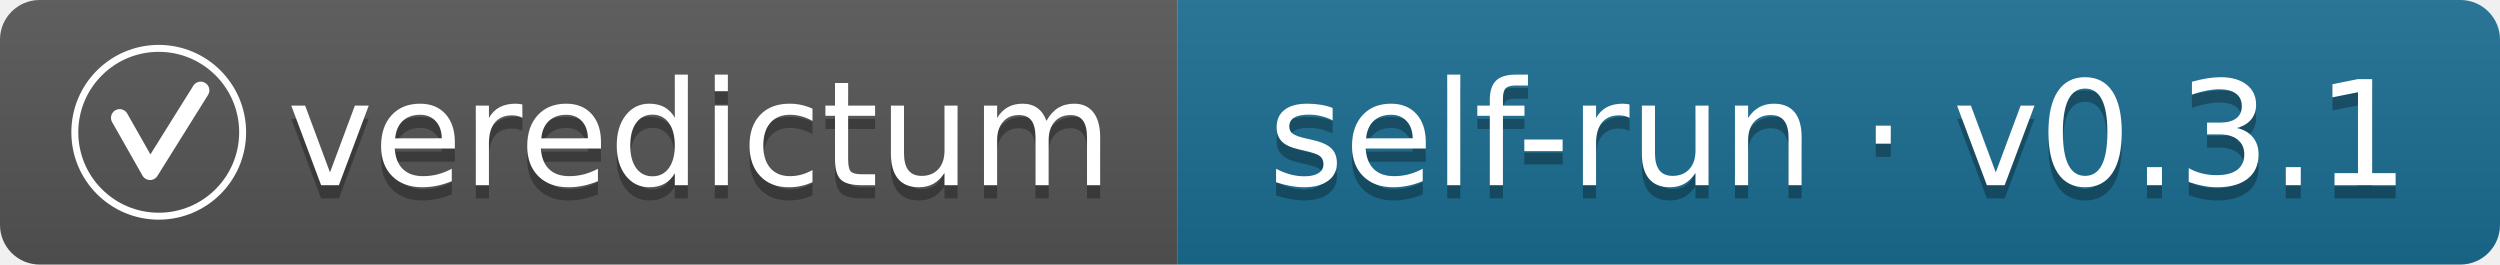
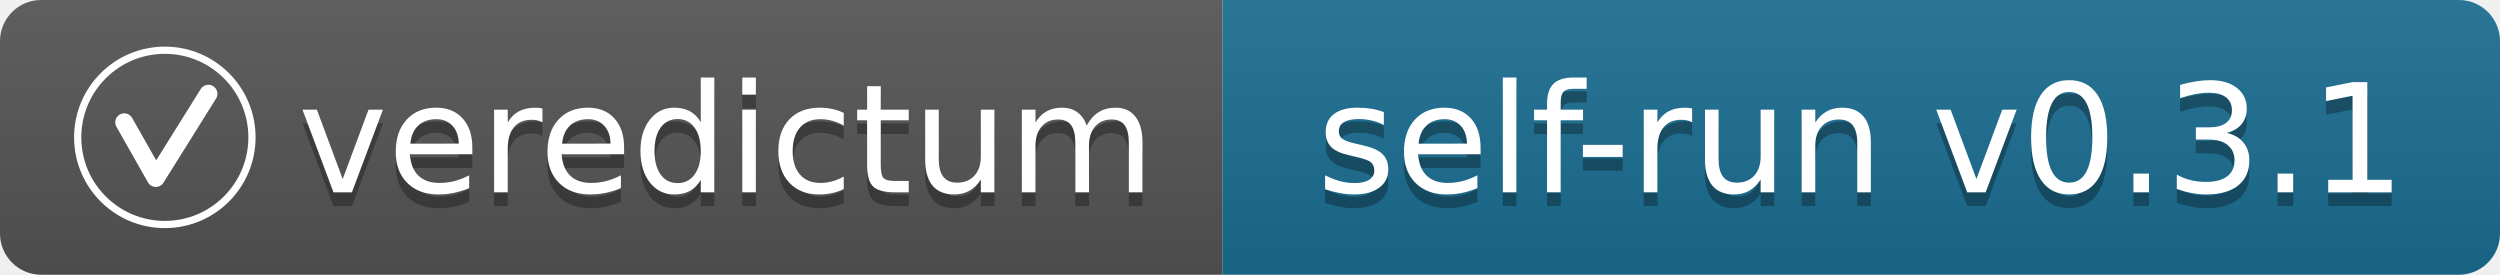
- <svg xmlns="http://www.w3.org/2000/svg" width="189" height="20" role="img" aria-label="veredictum: self-run · v0.3.1">
+ <svg xmlns="http://www.w3.org/2000/svg" width="182" height="20" role="img" aria-label="veredictum: self-run v0.3.1">
  <linearGradient id="s" x2="0" y2="100%">
    <stop offset="0" stop-color="#bbb" stop-opacity=".1" />
    <stop offset="1" stop-opacity=".1" />
  </linearGradient>
  <clipPath id="r">
-     <rect width="189" height="20" rx="3" fill="#fff" />
+     <rect width="182" height="20" rx="3" fill="#fff" />
  </clipPath>
  <g clip-path="url(#r)">
    <rect width="89" height="20" fill="#555" />
-     <rect x="89" width="100" height="20" fill="#1b6e92" />
-     <rect width="189" height="20" fill="url(#s)" />
+     <rect x="89" width="93" height="20" fill="#1b6e92" />
+     <rect width="182" height="20" fill="url(#s)" />
  </g>
  <svg x="5" y="3" width="14" height="14" viewBox="0 0 64 64" aria-hidden="true">
    <g fill="none" stroke="#fff">
      <circle cx="32" cy="32" r="29" stroke-width="2.4" />
      <path d="M18.5 27 L29 45.5 L46.5 17.5" stroke-width="6" stroke-linecap="round" stroke-linejoin="round" />
    </g>
  </svg>
  <g fill="#fff" text-anchor="middle" font-family="Verdana,Geneva,DejaVu Sans,sans-serif" text-rendering="geometricPrecision" font-size="110">
    <text aria-hidden="true" x="529" y="150" fill="#010101" fill-opacity=".3" transform="scale(.1)" textLength="618">veredictum</text>
    <text aria-hidden="true" x="529" y="140" transform="scale(.1)" textLength="618">veredictum</text>
-     <text aria-hidden="true" x="1390" y="150" fill="#010101" fill-opacity=".3" transform="scale(.1)" textLength="900">self-run · v0.3.1</text>
-     <text aria-hidden="true" x="1390" y="140" transform="scale(.1)" textLength="900">self-run · v0.3.1</text>
+     <text aria-hidden="true" x="1355" y="150" fill="#010101" fill-opacity=".3" transform="scale(.1)" textLength="821">self-run v0.3.1</text>
+     <text aria-hidden="true" x="1355" y="140" transform="scale(.1)" textLength="821">self-run v0.3.1</text>
  </g>
</svg>
